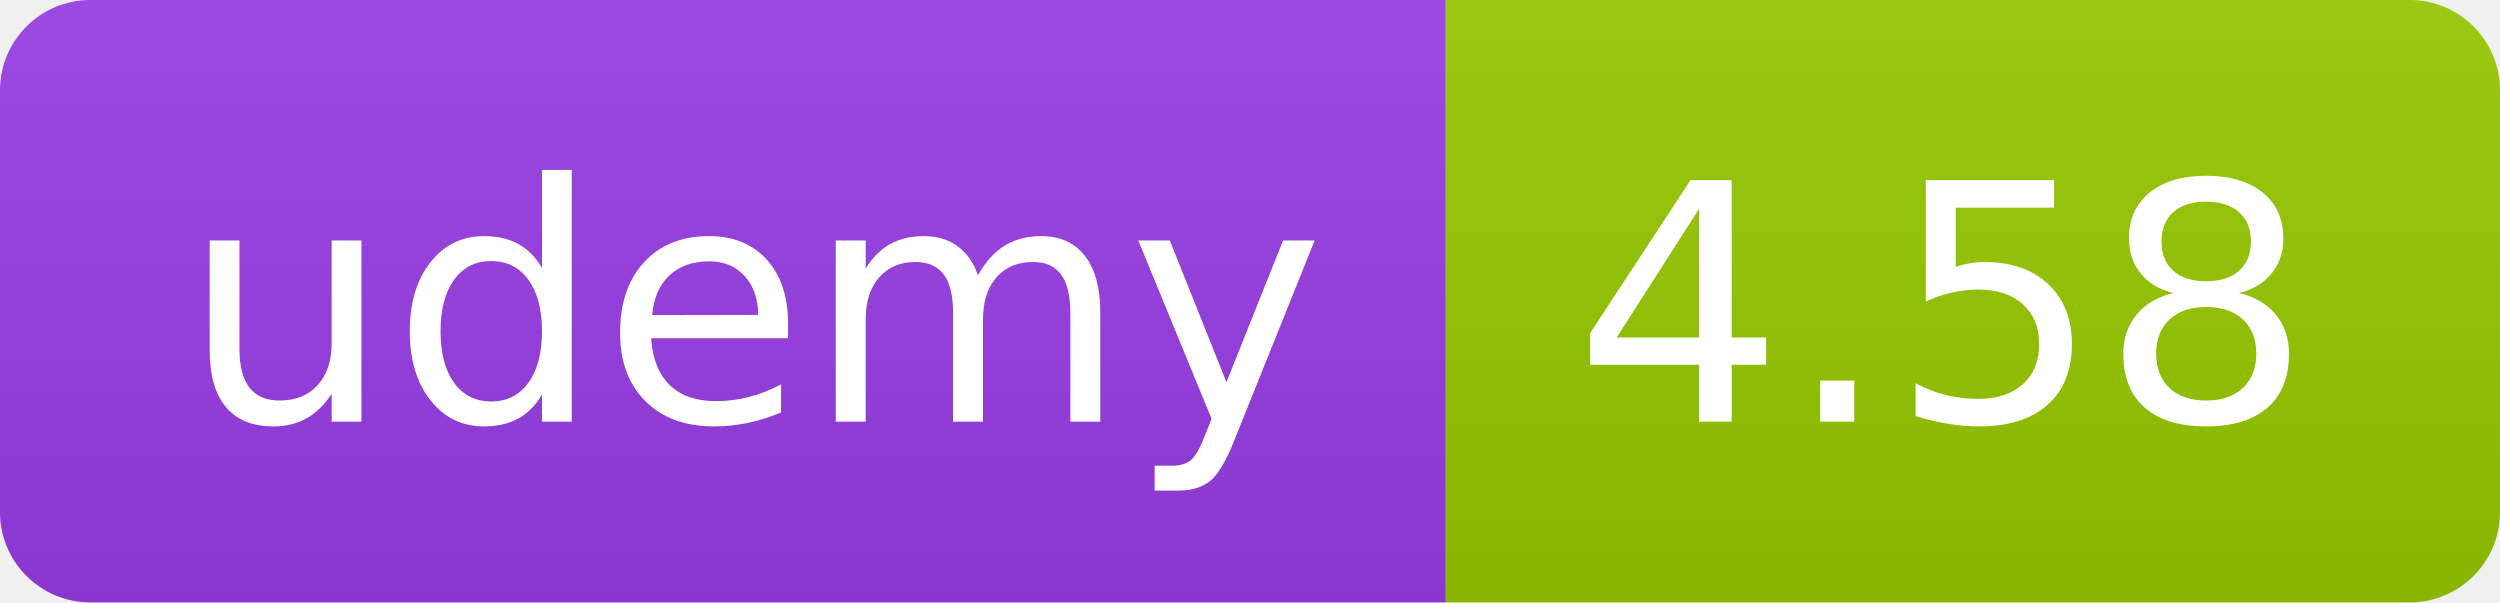
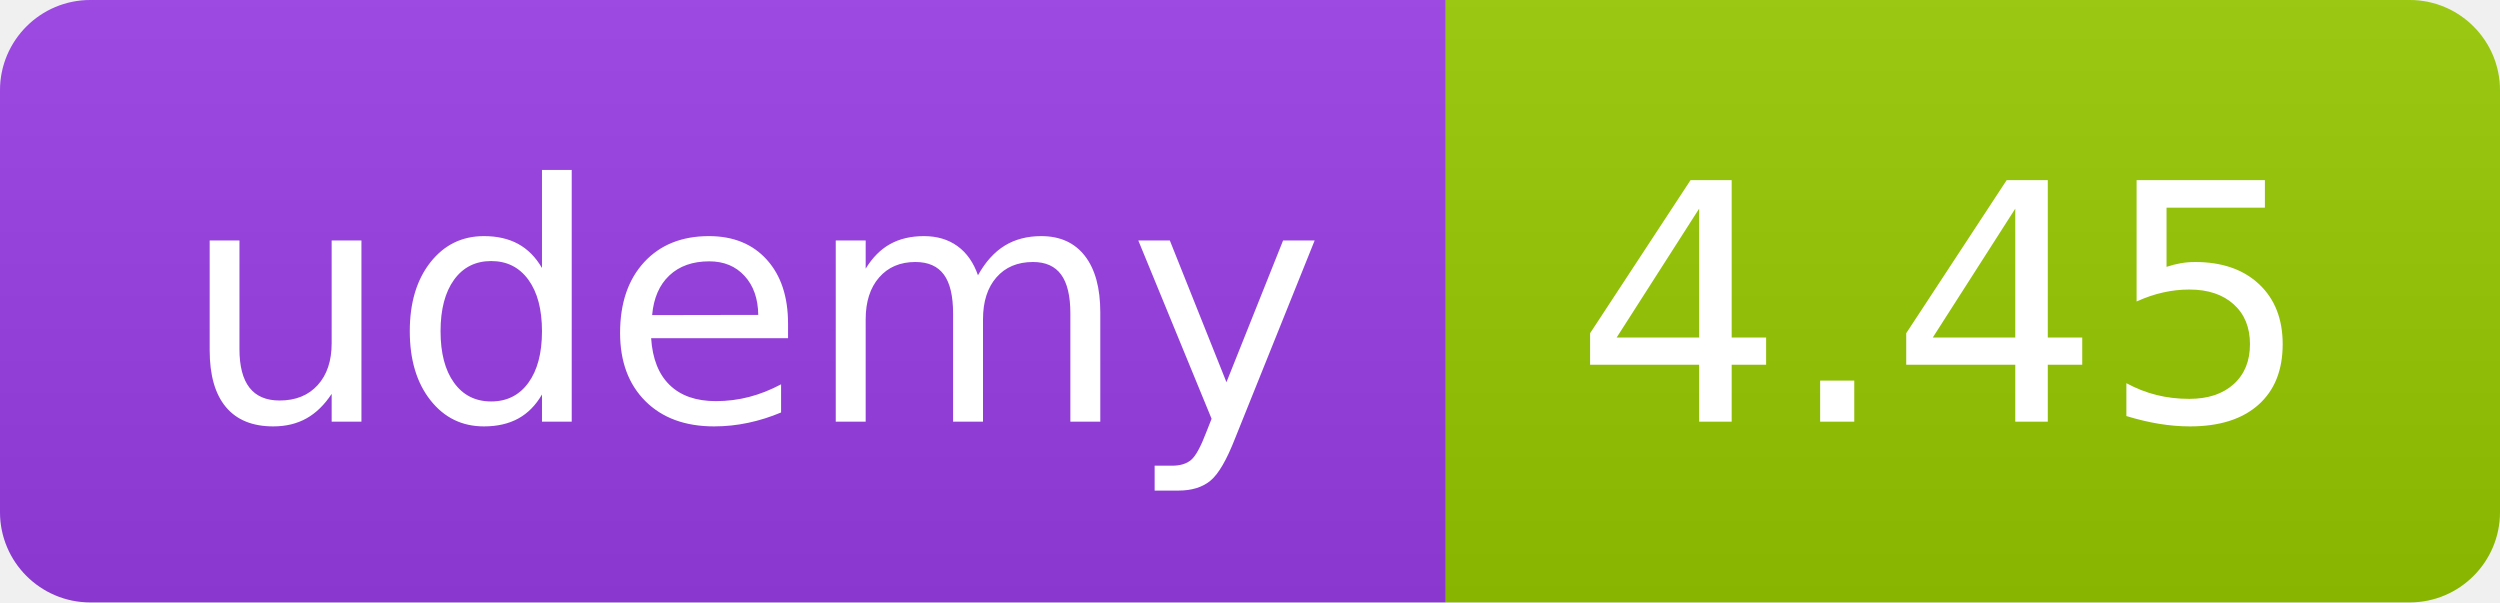
<svg xmlns="http://www.w3.org/2000/svg" width="83" height="20" role="img">
  <linearGradient id="s" x2="0" y2="100%">
    <stop offset="0" stop-color="#bbb" stop-opacity=".1" />
    <stop offset="1" stop-opacity=".1" />
  </linearGradient>
  <clipPath id="r">
    <rect width="83" height="20" rx="3" fill="#fff" />
  </clipPath>
  <g clip-path="url(#r)">
    <rect width="48" height="20" fill="#983DE7" />
    <rect x="48" width="35" height="20" fill="#97ca00" />
    <rect width="83" height="20" fill="url(#s)" />
  </g>
  <g fill="#fff" text-anchor="middle" font-family="Verdana,Geneva,DejaVu Sans,sans-serif" text-rendering="geometricPrecision" font-size="110">
    <text x="250" y="140" transform="scale(.1)" fill="#FFF" textLength="380">udemy</text>
-     <text x="645" y="140" transform="scale(.1)" fill="#fff" textLength="245">4.58</text>
+     <text x="645" y="140" transform="scale(.1)" fill="#fff" textLength="245">4.45</text>
  </g>
</svg>
